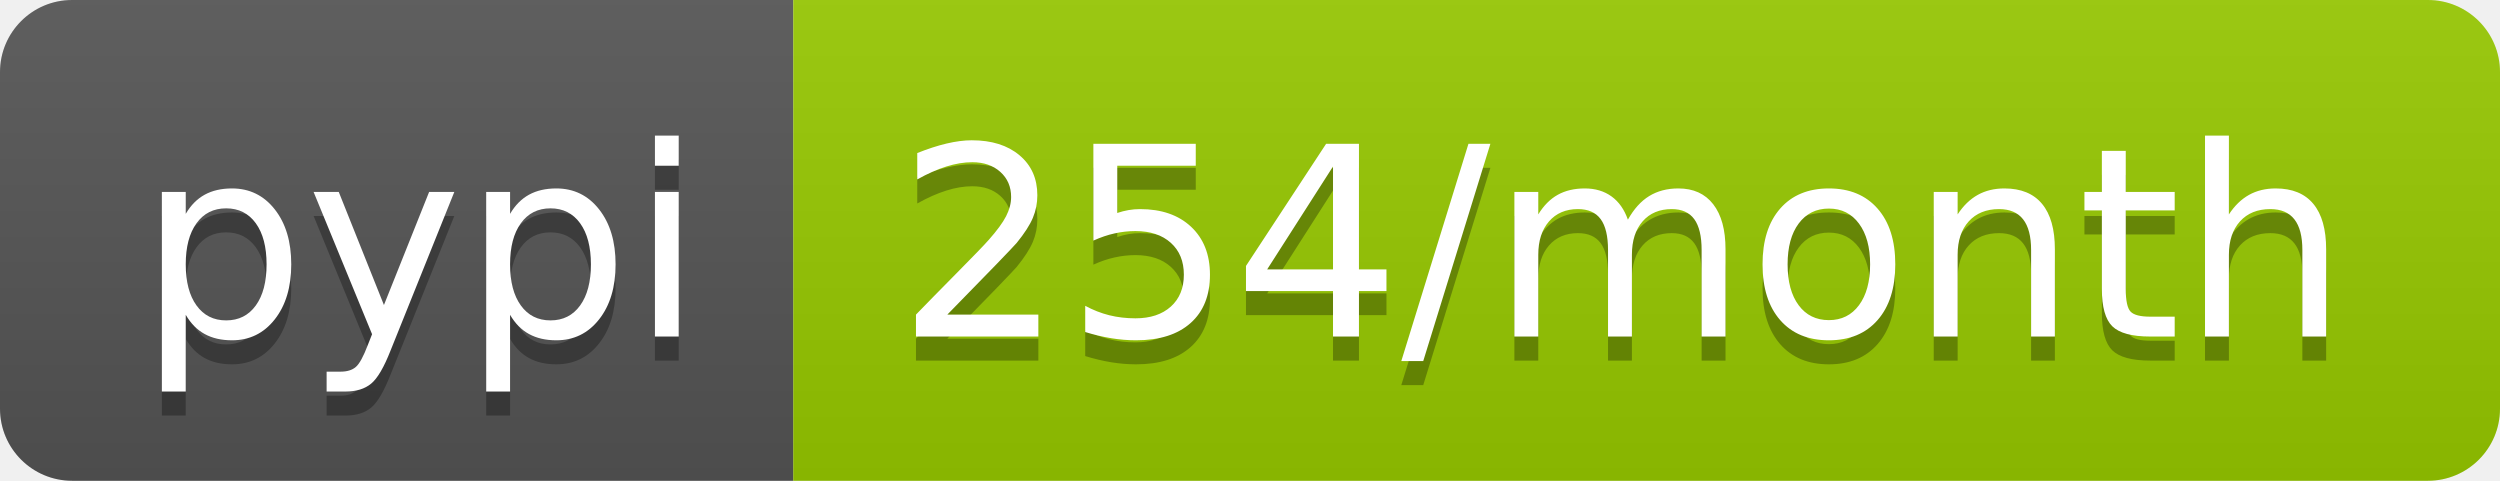
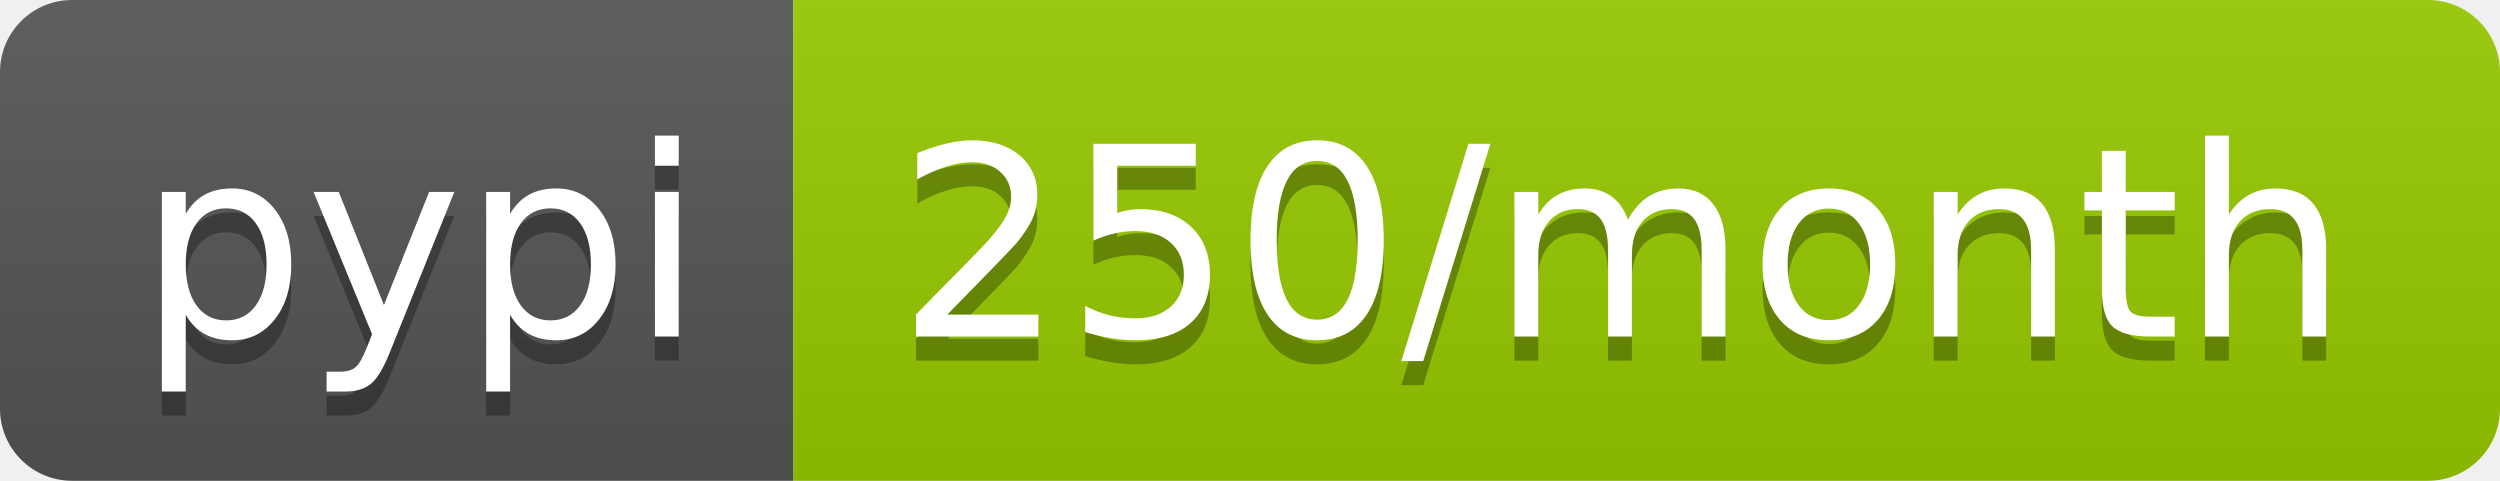
<svg xmlns="http://www.w3.org/2000/svg" width="104" height="20">
  <linearGradient id="b" x2="0" y2="100%">
    <stop offset="0" stop-color="#bbb" stop-opacity=".1" />
    <stop offset="1" stop-opacity=".1" />
  </linearGradient>
  <clipPath id="a">
    <rect width="104" height="20" rx="3" fill="#fff" />
  </clipPath>
  <g clip-path="url(#a)">
    <path fill="#555" d="M0 0h33v20H0z" />
    <path fill="#97ca00" d="M33 0h71v20H33z" />
    <path fill="url(#b)" d="M0 0h104v20H0z" />
  </g>
  <g fill="#fff" text-anchor="middle" font-family="DejaVu Sans,Verdana,Geneva,sans-serif" font-size="110">
    <text x="175" y="150" fill="#010101" fill-opacity=".3" transform="scale(.1)" textLength="230">pypi</text>
    <text x="175" y="140" transform="scale(.1)" textLength="230">pypi</text>
-     <text x="675" y="150" fill="#010101" fill-opacity=".3" transform="scale(.1)" textLength="610">254/month</text>
-     <text x="675" y="140" transform="scale(.1)" textLength="610">254/month</text>
+     <text x="675" y="150" fill="#010101" fill-opacity=".3" transform="scale(.1)" textLength="610">250/month</text>
+     <text x="675" y="140" transform="scale(.1)" textLength="610">250/month</text>
  </g>
</svg>
